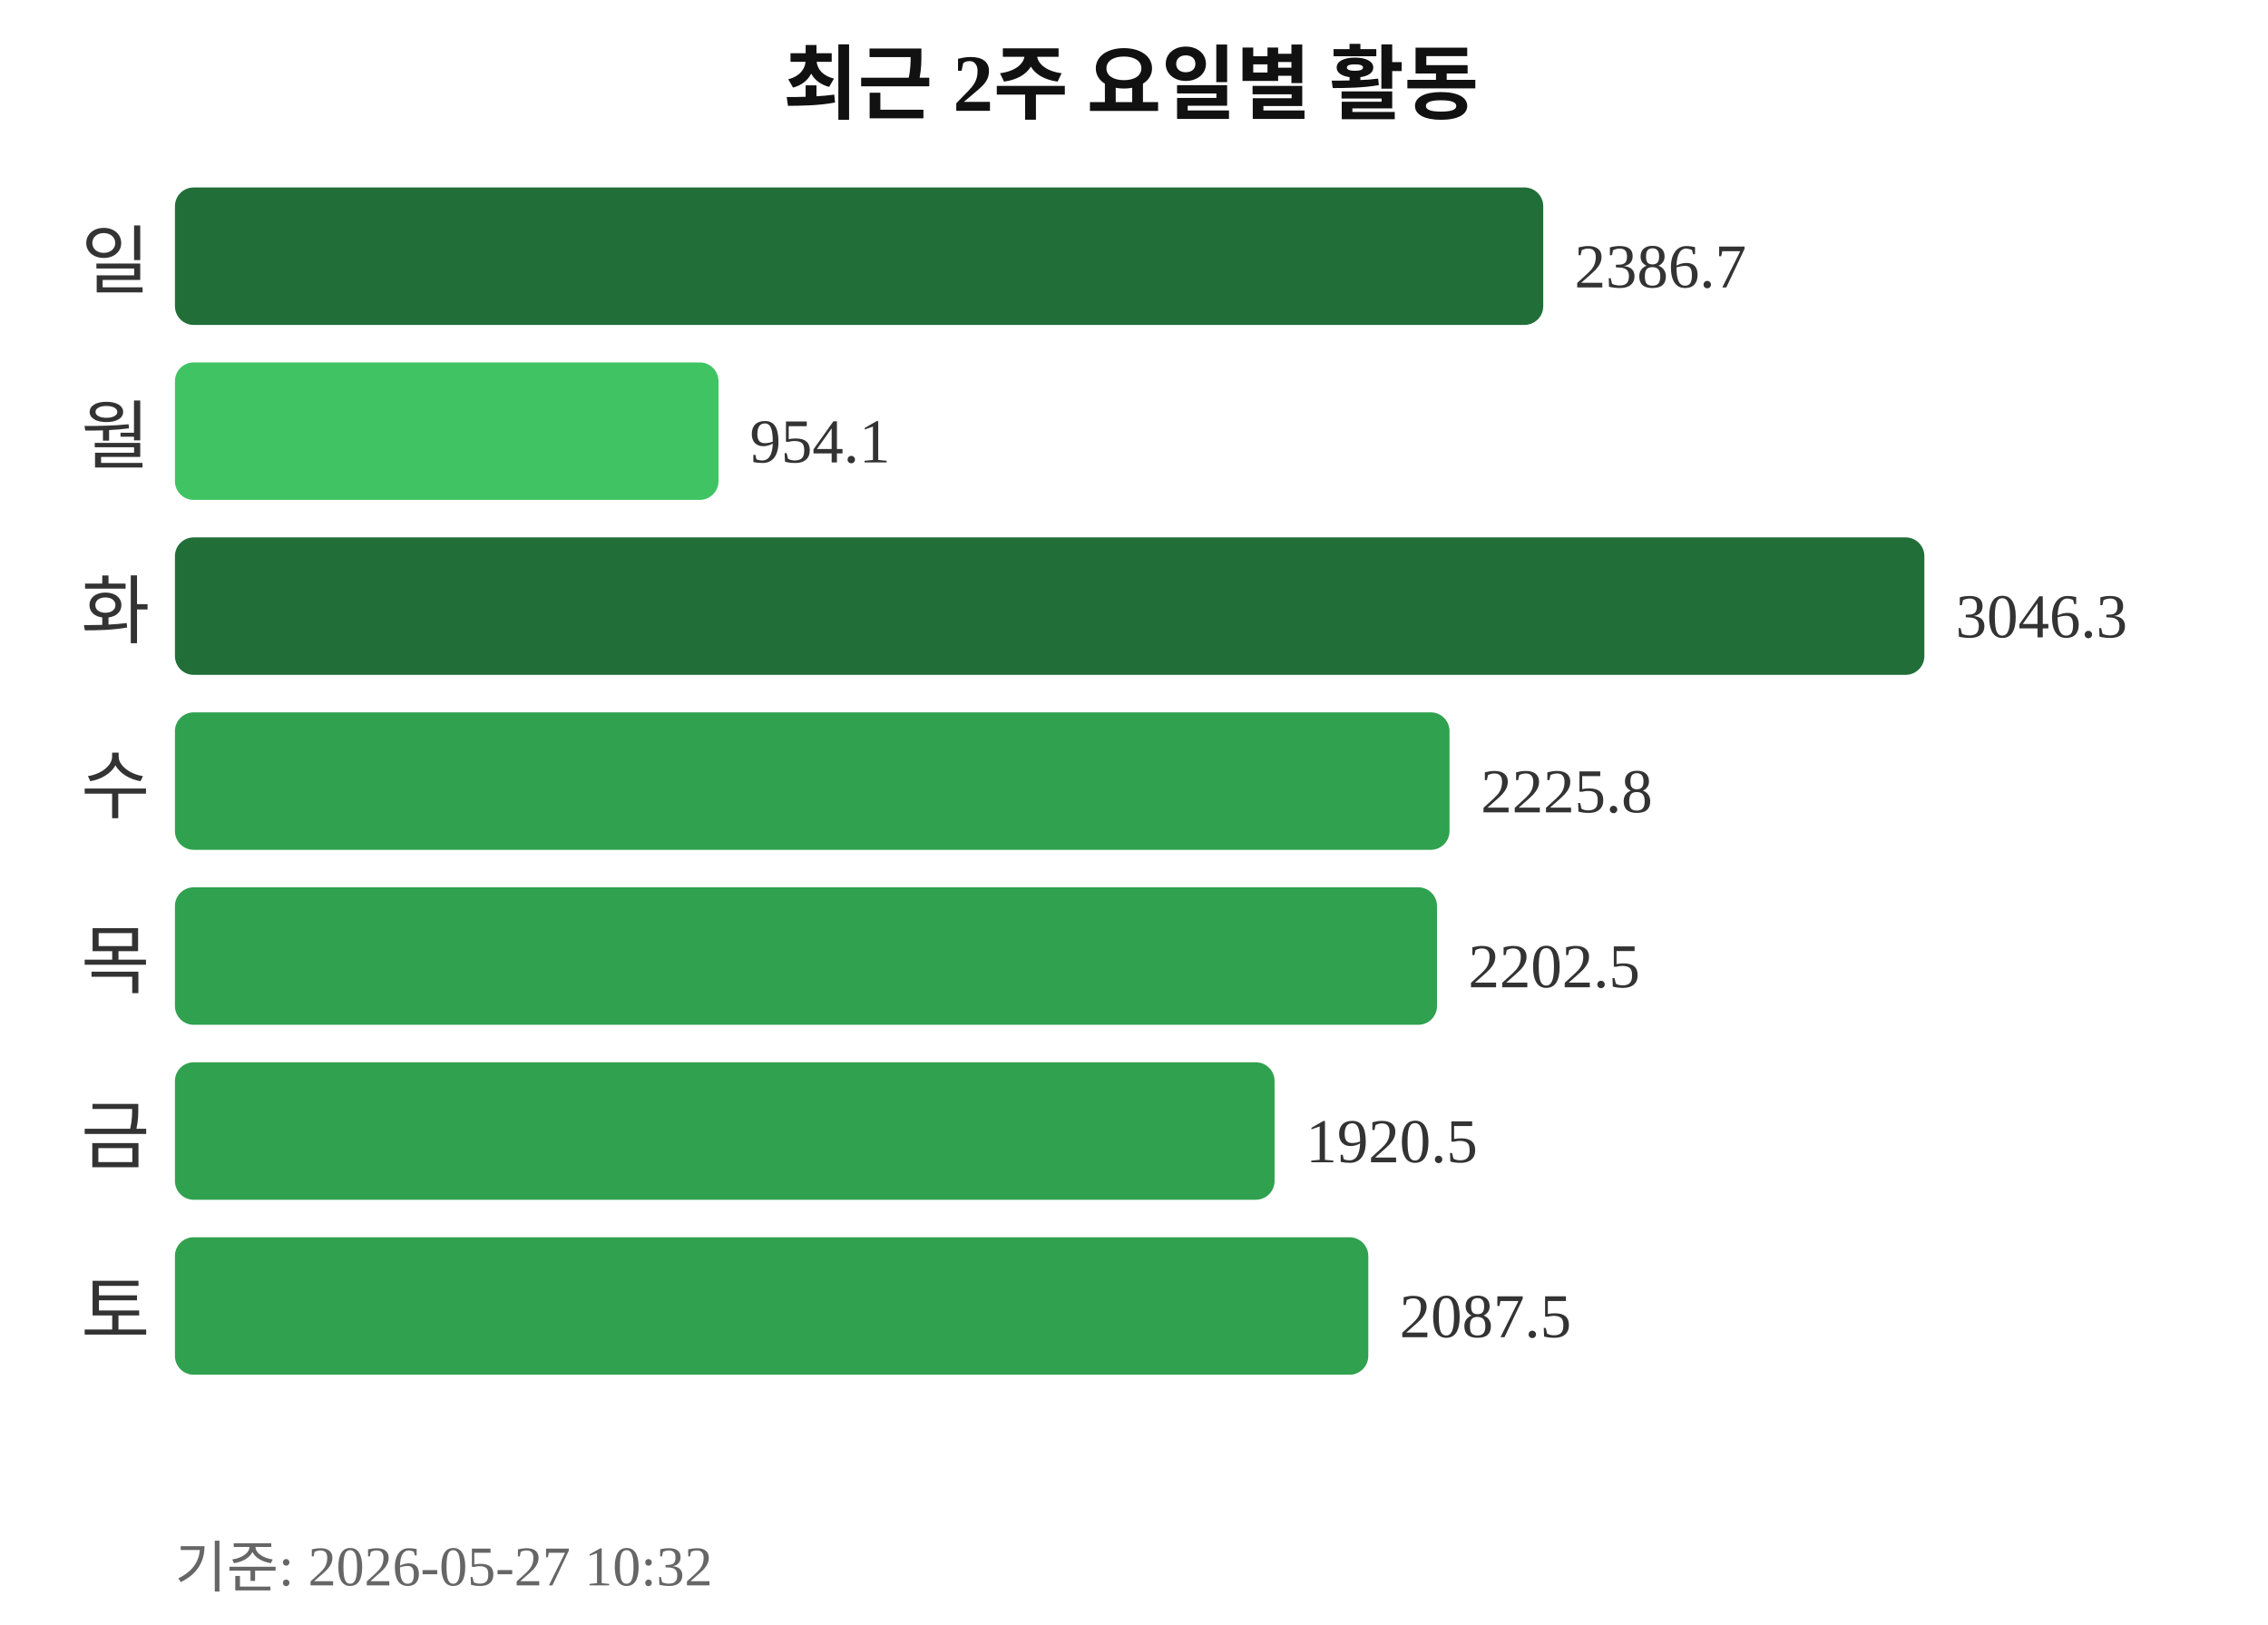
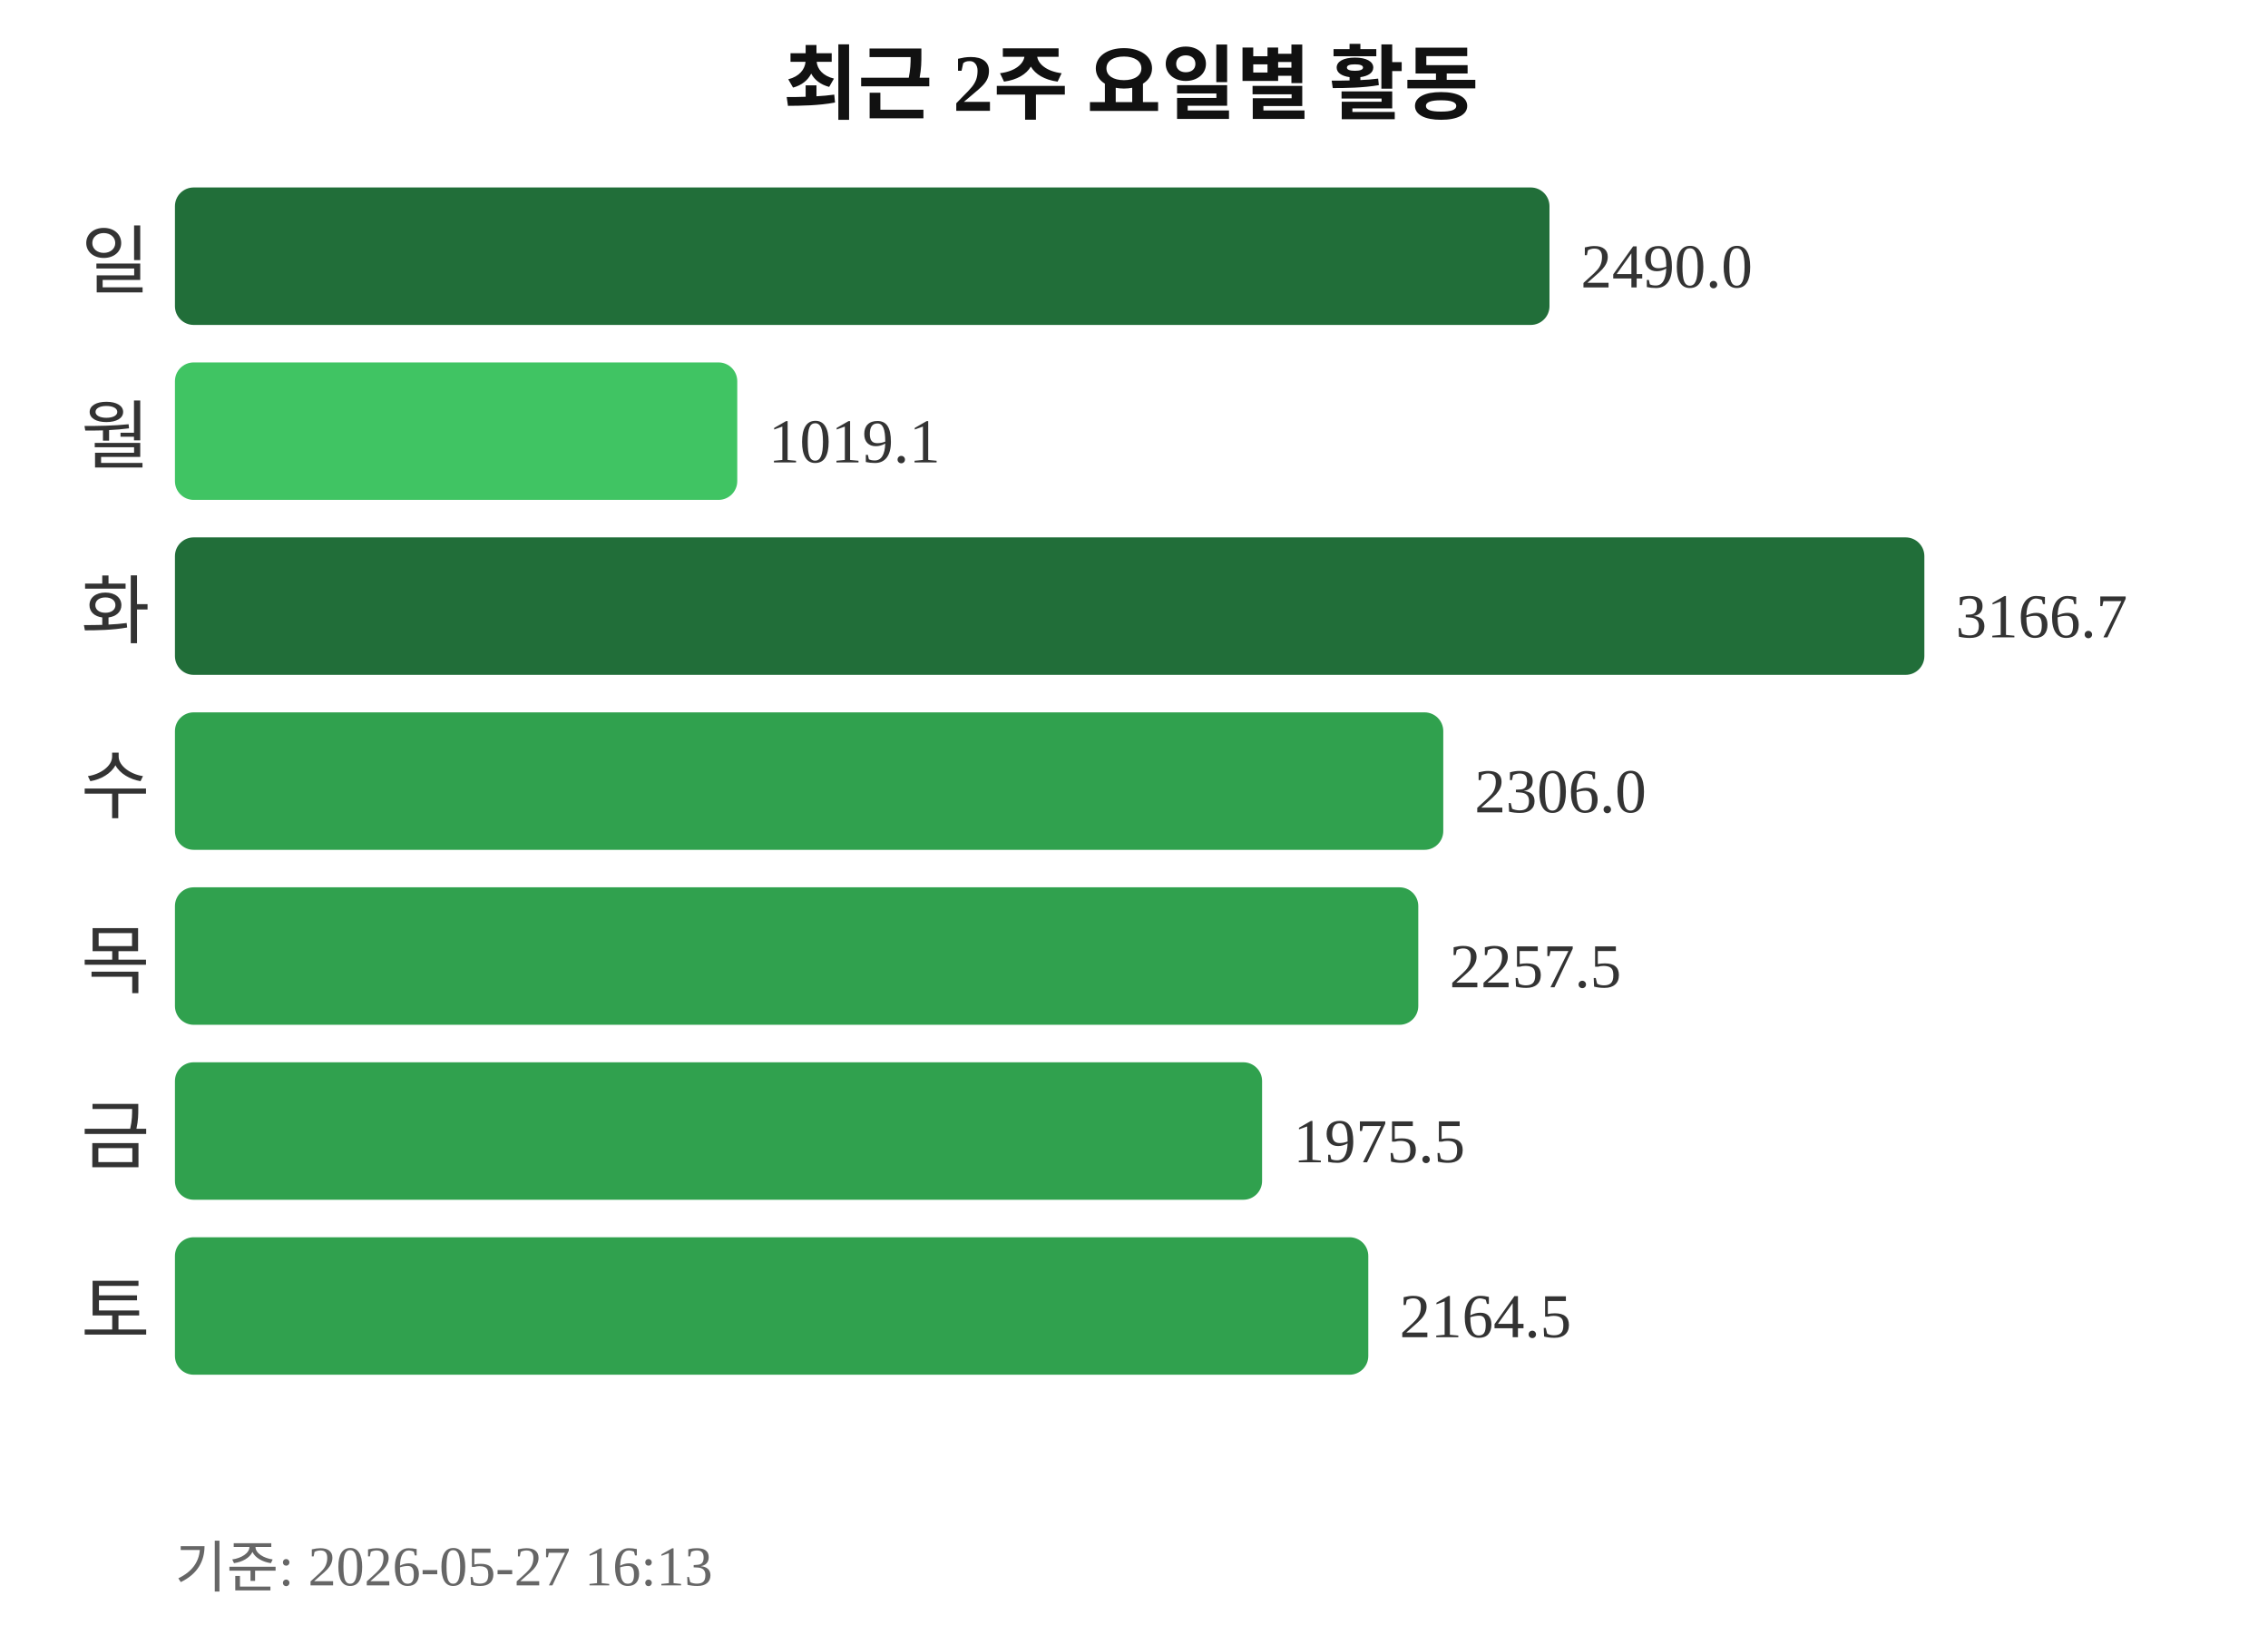
<svg xmlns="http://www.w3.org/2000/svg" width="363" height="260">
  <text x="181" y="18" text-anchor="middle" font-size="13" font-weight="bold" fill="#111111">최근 2주 요일별 활동</text>
  <text x="24" y="46" text-anchor="end" font-size="12" fill="#333333">일</text>
-   <rect x="28" y="30" width="219" height="22" rx="3" fill="#216e39" />
-   <text x="252" y="46" font-size="10" fill="#333333">2386.7</text>
+   <rect x="28" y="30" width="220" height="22" rx="3" fill="#216e39" />
+   <text x="253" y="46" font-size="10" fill="#333333">2490.0</text>
  <text x="24" y="74" text-anchor="end" font-size="12" fill="#333333">월</text>
-   <rect x="28" y="58" width="87" height="22" rx="3" fill="#40c463" />
-   <text x="120" y="74" font-size="10" fill="#333333">954.1</text>
+   <rect x="28" y="58" width="90" height="22" rx="3" fill="#40c463" />
+   <text x="123" y="74" font-size="10" fill="#333333">1019.1</text>
  <text x="24" y="102" text-anchor="end" font-size="12" fill="#333333">화</text>
  <rect x="28" y="86" width="280" height="22" rx="3" fill="#216e39" />
-   <text x="313" y="102" font-size="10" fill="#333333">3046.3</text>
+   <text x="313" y="102" font-size="10" fill="#333333">3166.7</text>
  <text x="24" y="130" text-anchor="end" font-size="12" fill="#333333">수</text>
-   <rect x="28" y="114" width="204" height="22" rx="3" fill="#30a14e" />
-   <text x="237" y="130" font-size="10" fill="#333333">2225.8</text>
+   <rect x="28" y="114" width="203" height="22" rx="3" fill="#30a14e" />
+   <text x="236" y="130" font-size="10" fill="#333333">2306.0</text>
  <text x="24" y="158" text-anchor="end" font-size="12" fill="#333333">목</text>
-   <rect x="28" y="142" width="202" height="22" rx="3" fill="#30a14e" />
-   <text x="235" y="158" font-size="10" fill="#333333">2202.5</text>
+   <rect x="28" y="142" width="199" height="22" rx="3" fill="#30a14e" />
+   <text x="232" y="158" font-size="10" fill="#333333">2257.5</text>
  <text x="24" y="186" text-anchor="end" font-size="12" fill="#333333">금</text>
-   <rect x="28" y="170" width="176" height="22" rx="3" fill="#30a14e" />
-   <text x="209" y="186" font-size="10" fill="#333333">1920.5</text>
+   <rect x="28" y="170" width="174" height="22" rx="3" fill="#30a14e" />
+   <text x="207" y="186" font-size="10" fill="#333333">1975.5</text>
  <text x="24" y="214" text-anchor="end" font-size="12" fill="#333333">토</text>
  <rect x="28" y="198" width="191" height="22" rx="3" fill="#30a14e" />
-   <text x="224" y="214" font-size="10" fill="#333333">2087.5</text>
-   <text x="28" y="254" font-size="9" fill="#666666">기준: 2026-05-27 10:32</text>
+   <text x="224" y="214" font-size="10" fill="#333333">2164.5</text>
+   <text x="28" y="254" font-size="9" fill="#666666">기준: 2026-05-27 16:13</text>
</svg>
